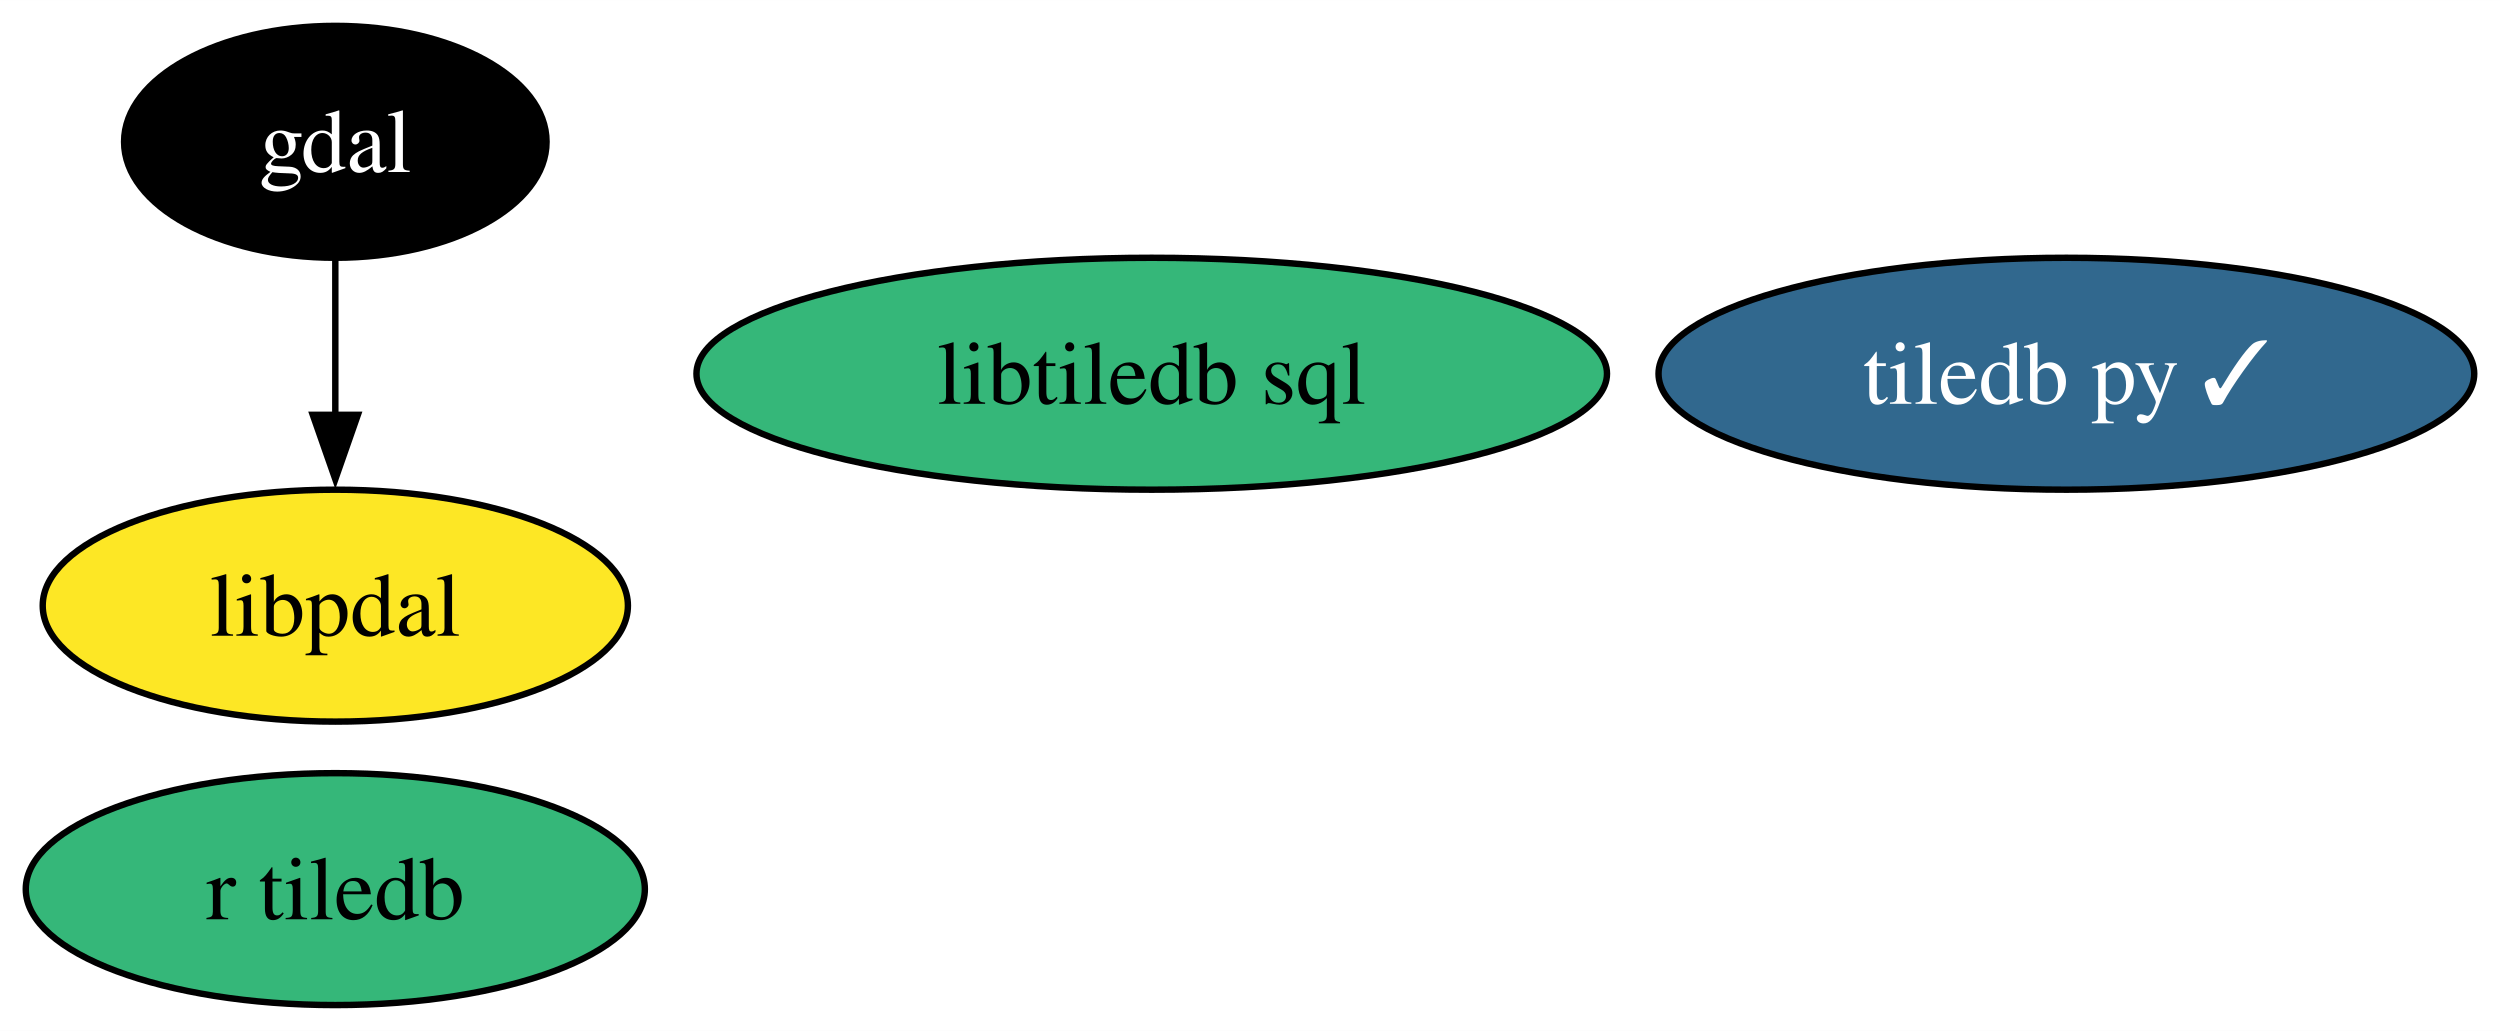
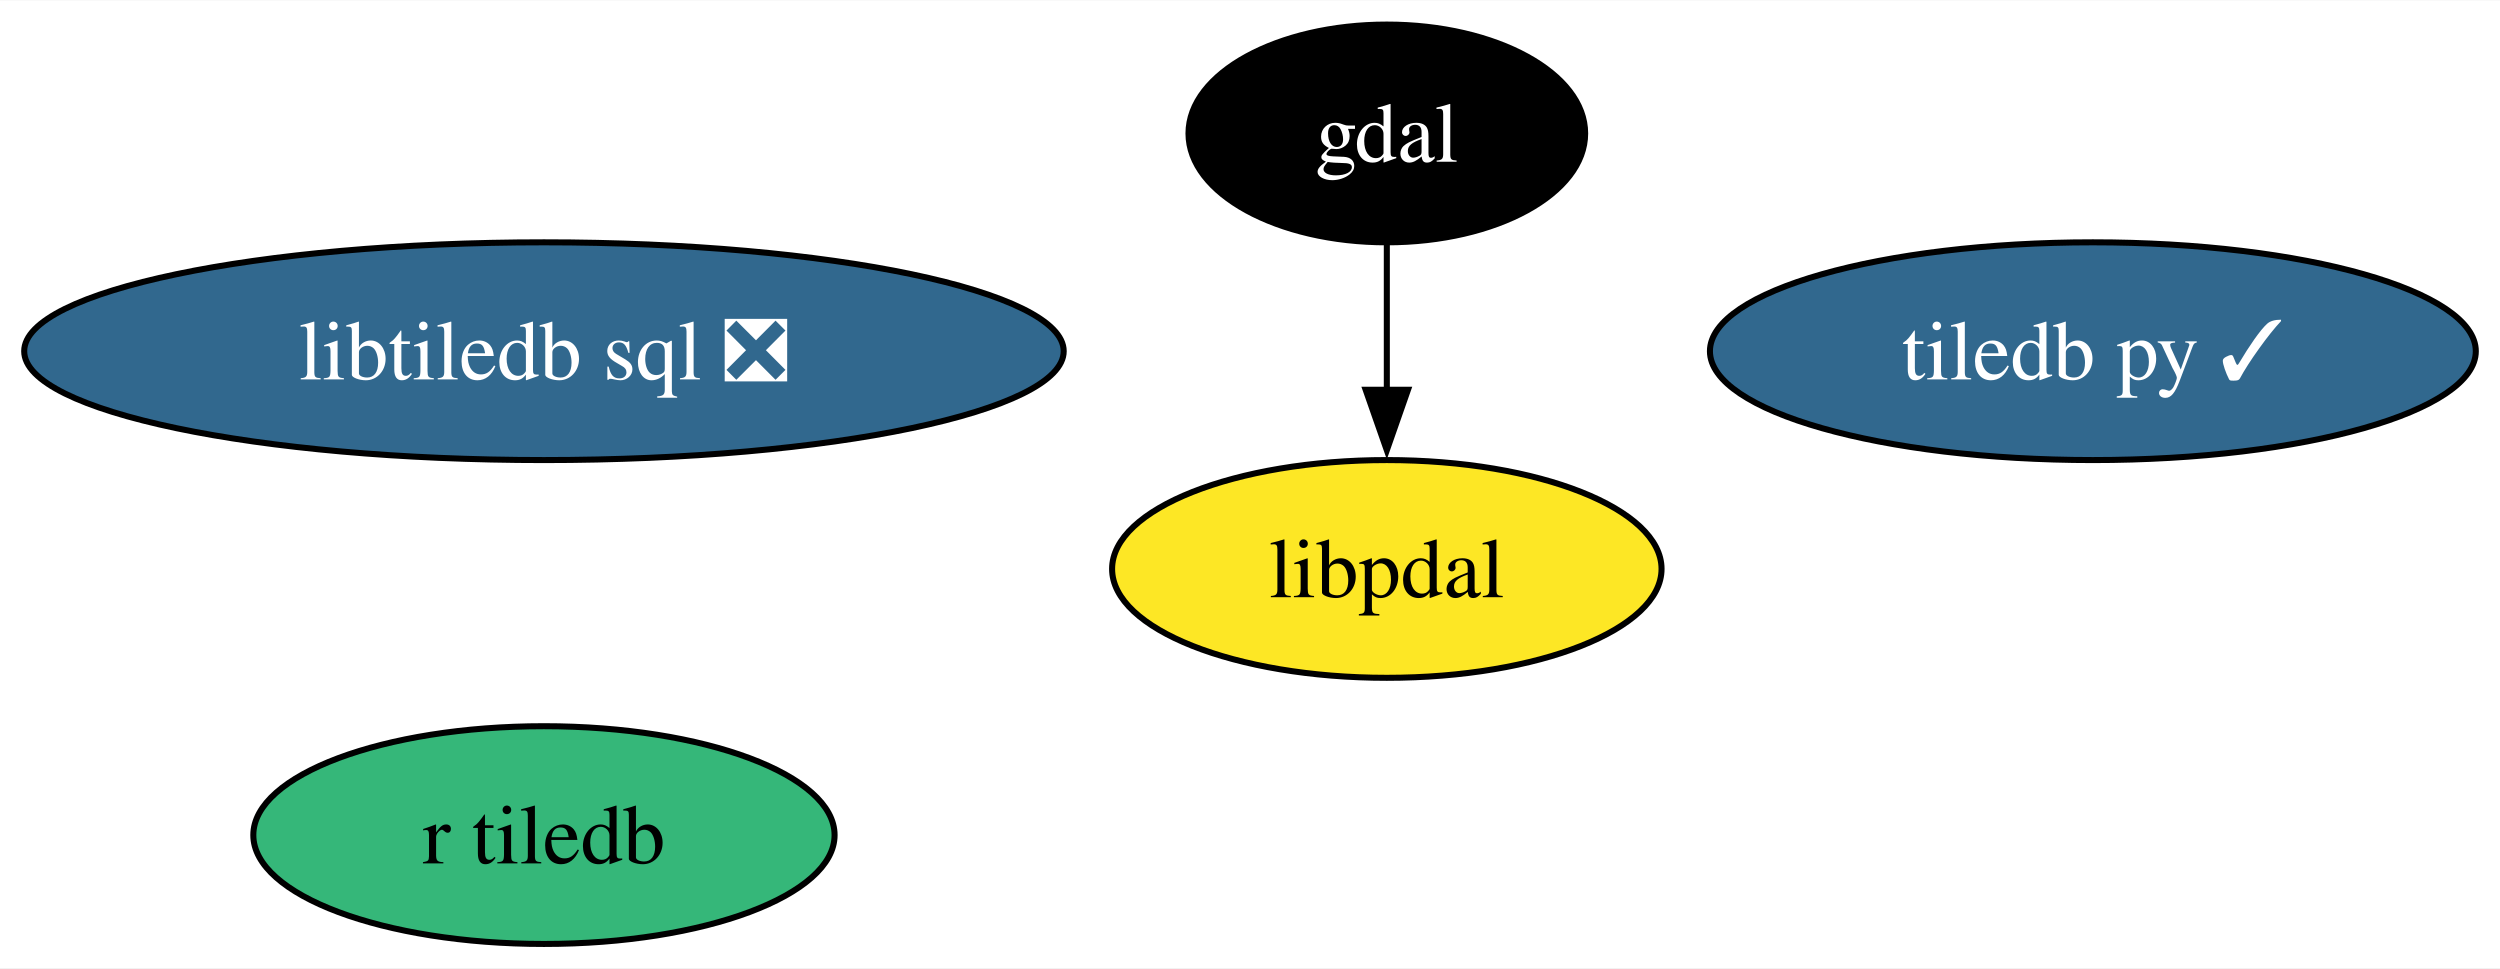
- <svg xmlns="http://www.w3.org/2000/svg" xmlns:xlink="http://www.w3.org/1999/xlink" width="388pt" height="160pt" viewBox="0.00 0.00 388.07 160.00">
+ <svg xmlns="http://www.w3.org/2000/svg" xmlns:xlink="http://www.w3.org/1999/xlink" width="413pt" height="160pt" viewBox="0.00 0.00 413.32 160.00">
  <g id="graph0" class="graph" transform="scale(1 1) rotate(0) translate(4 156)">
-     <polygon fill="white" stroke="none" points="-4,4 -4,-156 384.07,-156 384.07,4 -4,4" />
+     <polygon fill="white" stroke="none" points="-4,4 -4,-156 409.32,-156 409.32,4 -4,4" />
    <g id="node1" class="node">
      <g id="a_node1">
        <a xlink:href="https://github.com/conda-forge/gdal-feedstock" xlink:title="gdal">
-           <ellipse fill="#000000" stroke="black" cx="48.05" cy="-134" rx="32.79" ry="18" />
-           <text text-anchor="middle" x="48.05" y="-129.32" font-family="Times,serif" font-size="14.00" fill="white">gdal</text>
+           <ellipse fill="#000000" stroke="black" cx="225.28" cy="-134" rx="32.79" ry="18" />
+           <text text-anchor="middle" x="225.28" y="-129.32" font-family="Times,serif" font-size="14.00" fill="white">gdal</text>
        </a>
      </g>
    </g>
    <g id="node5" class="node">
      <g id="a_node5">
        <a xlink:href="https://github.com/conda-forge/libpdal-feedstock" xlink:title="libpdal">
-           <ellipse fill="#fde725" stroke="black" cx="48.05" cy="-62" rx="45.42" ry="18" />
-           <text text-anchor="middle" x="48.05" y="-57.33" font-family="Times,serif" font-size="14.00">libpdal</text>
+           <ellipse fill="#fde725" stroke="black" cx="225.28" cy="-62" rx="45.42" ry="18" />
+           <text text-anchor="middle" x="225.28" y="-57.33" font-family="Times,serif" font-size="14.00">libpdal</text>
        </a>
      </g>
    </g>
    <g id="edge1" class="edge">
-       <path fill="none" stroke="black" d="M48.05,-115.7C48.05,-108.41 48.05,-99.73 48.05,-91.54" />
-       <polygon fill="black" stroke="black" points="51.55,-91.62 48.05,-81.62 44.55,-91.62 51.55,-91.62" />
+       <path fill="none" stroke="black" d="M225.28,-115.7C225.28,-108.41 225.28,-99.73 225.28,-91.54" />
+       <polygon fill="black" stroke="black" points="228.78,-91.62 225.28,-81.62 221.78,-91.62 228.78,-91.62" />
    </g>
    <g id="node2" class="node">
      <g id="a_node2">
        <a xlink:href="https://github.com/conda-forge/tiledb-py-feedstock/pull/247" xlink:title="tiledb py ✓">
-           <ellipse fill="#31688e" stroke="black" cx="316.76" cy="-98" rx="63.31" ry="18" />
-           <text text-anchor="middle" x="316.76" y="-93.33" font-family="Times,serif" font-size="14.00" fill="white">tiledb py ✓</text>
+           <ellipse fill="#31688e" stroke="black" cx="342.01" cy="-98" rx="63.31" ry="18" />
+           <text text-anchor="middle" x="342.01" y="-93.33" font-family="Times,serif" font-size="14.00" fill="white">tiledb py ✓</text>
        </a>
      </g>
    </g>
    <g id="node3" class="node">
      <g id="a_node3">
-         <a xlink:href="https://github.com/conda-forge/libtiledb-sql-feedstock" xlink:title="libtiledb sql">
-           <ellipse fill="#35b779" stroke="black" cx="174.78" cy="-98" rx="70.67" ry="18" />
-           <text text-anchor="middle" x="174.78" y="-93.33" font-family="Times,serif" font-size="14.00">libtiledb sql</text>
+         <a xlink:href="https://github.com/conda-forge/libtiledb-sql-feedstock/pull/187" xlink:title="libtiledb sql ❎">
+           <ellipse fill="#31688e" stroke="black" cx="85.93" cy="-98" rx="85.93" ry="18" />
+           <text text-anchor="middle" x="85.93" y="-93.33" font-family="Times,serif" font-size="14.00" fill="white">libtiledb sql ❎</text>
        </a>
      </g>
    </g>
    <g id="node4" class="node">
      <g id="a_node4">
        <a xlink:href="https://github.com/conda-forge/r-tiledb-feedstock" xlink:title="r tiledb">
-           <ellipse fill="#35b779" stroke="black" cx="48.05" cy="-18" rx="48.05" ry="18" />
-           <text text-anchor="middle" x="48.05" y="-13.32" font-family="Times,serif" font-size="14.00">r tiledb</text>
+           <ellipse fill="#35b779" stroke="black" cx="85.93" cy="-18" rx="48.05" ry="18" />
+           <text text-anchor="middle" x="85.93" y="-13.32" font-family="Times,serif" font-size="14.00">r tiledb</text>
        </a>
      </g>
    </g>
  </g>
</svg>
